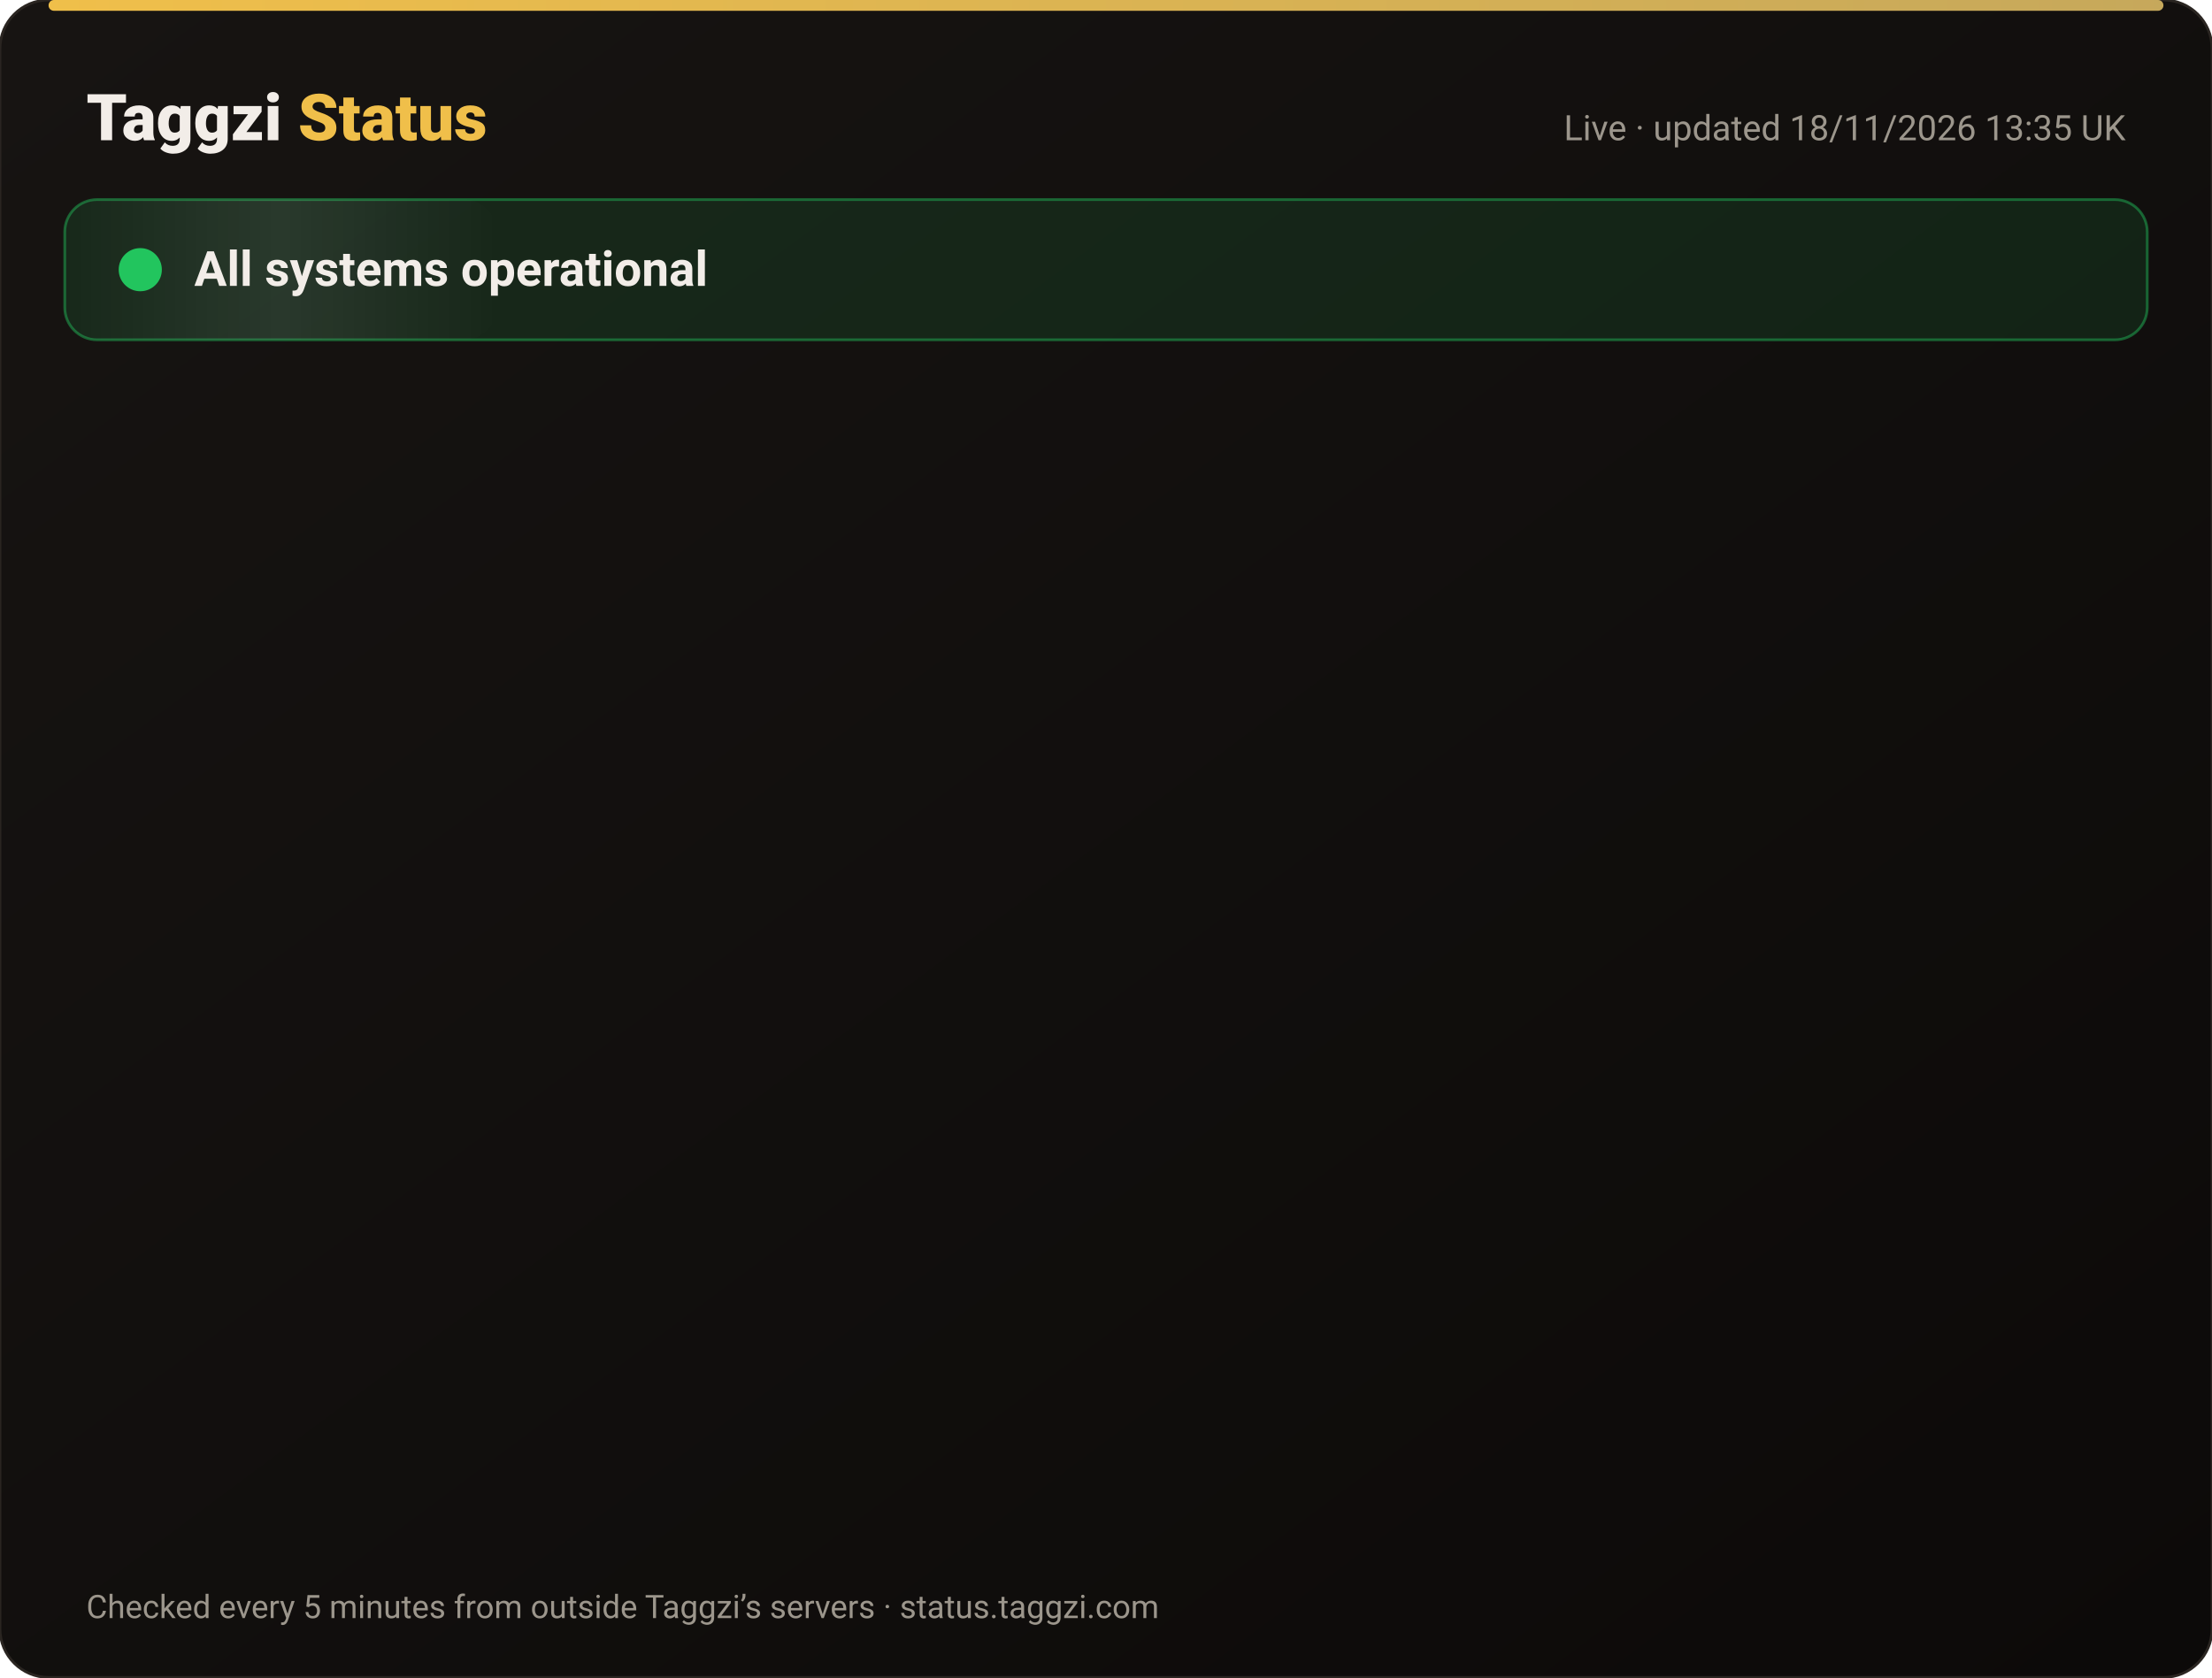
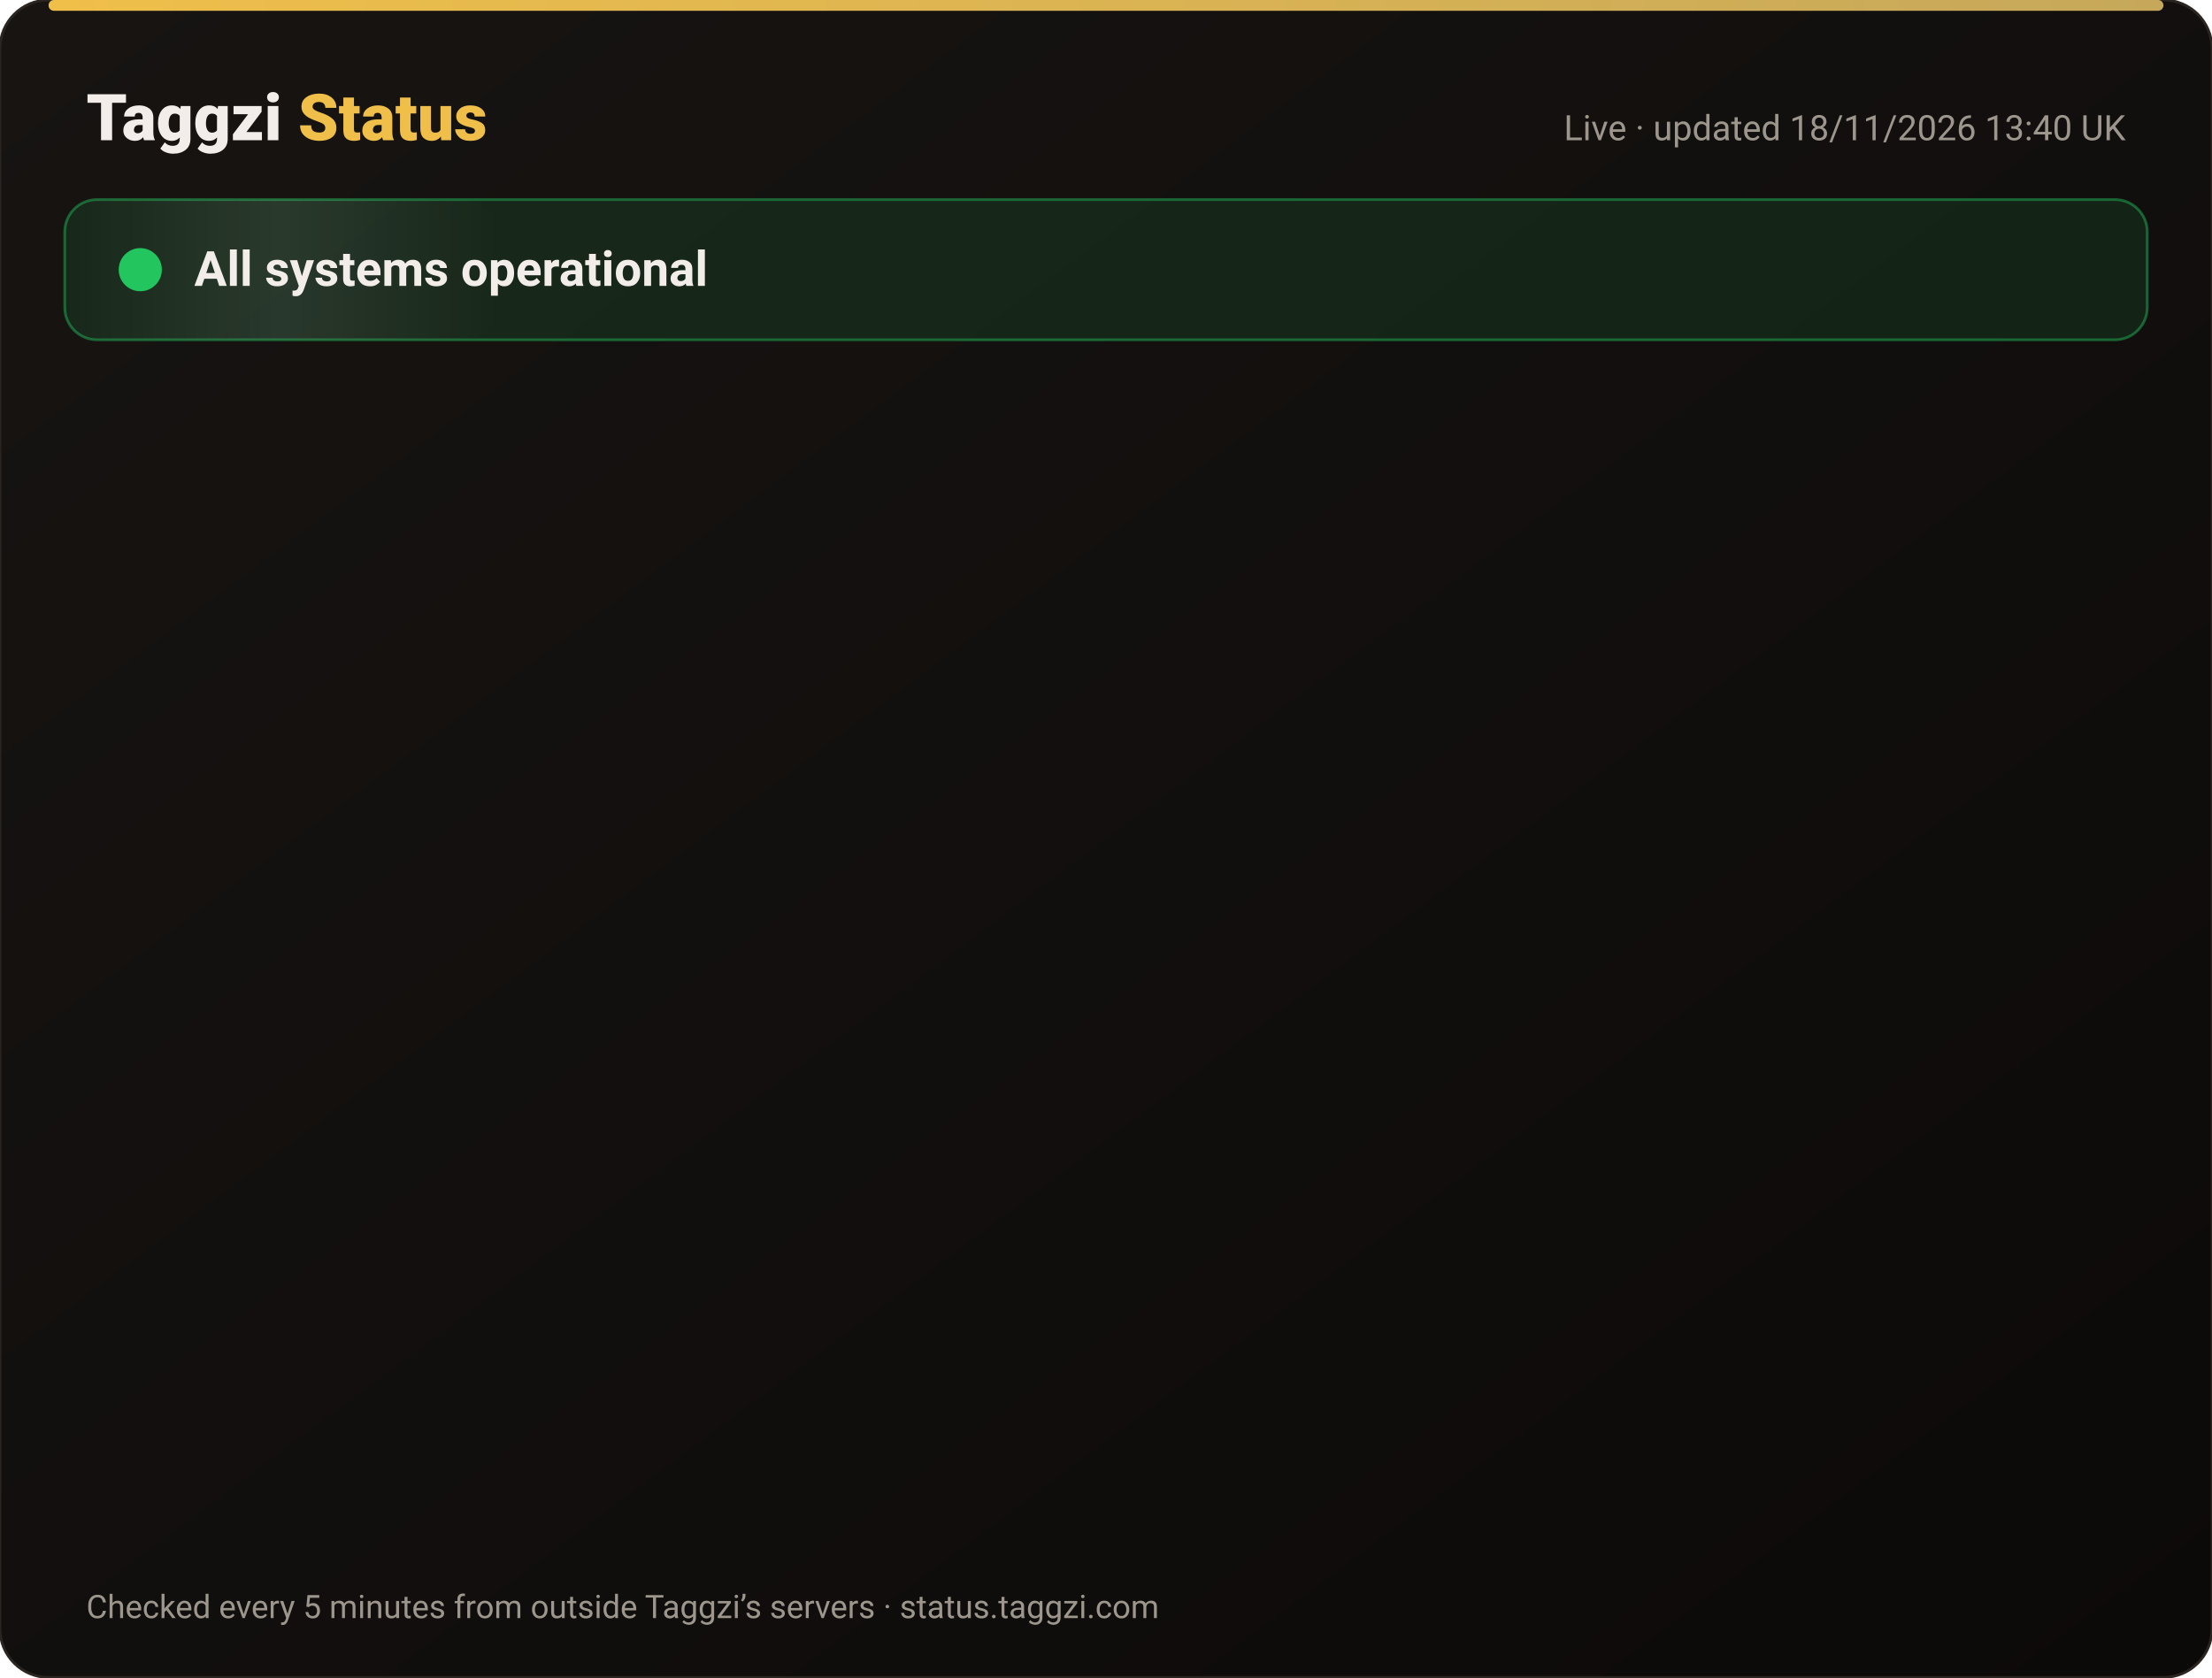
<svg xmlns="http://www.w3.org/2000/svg" width="820" height="622" viewBox="0 0 820 622" font-family="-apple-system,Segoe UI,Roboto,Helvetica,Arial,sans-serif">
  <defs>
    <linearGradient id="bg" x1="0" y1="0" x2="1" y2="1">
      <stop offset="0" stop-color="#171412" />
      <stop offset="1" stop-color="#0C0A09" />
    </linearGradient>
    <linearGradient id="gold" x1="0" x2="1">
      <stop offset="0" stop-color="#F0BF4A" />
      <stop offset="1" stop-color="#c6a85b" />
    </linearGradient>
    <linearGradient id="shine" x1="0" x2="1">
      <stop offset="0" stop-color="#fff" stop-opacity="0" />
      <stop offset=".5" stop-color="#fff" stop-opacity=".08" />
      <stop offset="1" stop-color="#fff" stop-opacity="0" />
    </linearGradient>
  </defs>
  <rect width="820" height="622" rx="18" fill="url(#bg)" stroke="#2a2521" />
  <rect x="18" y="0" width="784" height="4" rx="2" fill="url(#gold)" />
  <text x="32" y="52" font-size="24" font-weight="800" fill="#F2EDE8">Taggzi <tspan fill="#F0BF4A">Status</tspan>
  </text>
-   <text x="788" y="52" font-size="13" fill="#9C968C" text-anchor="end">Live · updated 18/11/2026 13:35 UK</text>
+   <text x="788" y="52" font-size="13" fill="#9C968C" text-anchor="end">Live · updated 18/11/2026 13:40 UK</text>
  <rect x="24" y="74" width="772" height="52" rx="12" fill="#22c55e" fill-opacity=".12" stroke="#22c55e" stroke-opacity=".45" />
  <rect x="24" y="74" width="160" height="52" rx="12" fill="url(#shine)">
    <animate attributeName="x" from="-160" to="820" dur="4s" repeatCount="indefinite" />
  </rect>
  <circle cx="52" cy="100" r="7" fill="#22c55e" />
  <circle cx="52" cy="100" r="7" fill="none" stroke="#22c55e" stroke-width="2">
    <animate attributeName="r" values="7;15;7" dur="2s" repeatCount="indefinite" />
    <animate attributeName="opacity" values=".9;0;.9" dur="2s" repeatCount="indefinite" />
  </circle>
  <text x="72" y="106" font-size="18" font-weight="700" fill="#F2EDE8">All systems operational</text>
  <g opacity="0">
    <animate attributeName="opacity" from="0" to="1" begin="0.00s" dur=".6s" fill="freeze" />
    <line x1="32" y1="188" x2="788" y2="188" stroke="#2a2521" />
    <circle cx="44" cy="166" r="6" fill="#22c55e">
      <animate attributeName="opacity" values="1;.45;1" dur="2.4s" begin="0.00s" repeatCount="indefinite" />
    </circle>
    <text x="62" y="171" font-size="15" font-weight="650" fill="#F2EDE8">Website</text>
    <text x="630" y="171" font-size="13" fill="#9C968C" text-anchor="end">99.97% uptime</text>
    <rect x="648" y="154" width="140" height="24" rx="12" fill="#22c55e" fill-opacity=".14" stroke="#22c55e" stroke-opacity=".5" />
    <text x="718" y="171" font-size="12" font-weight="700" fill="#22c55e" text-anchor="middle">Operational</text>
  </g>
  <g opacity="0">
    <animate attributeName="opacity" from="0" to="1" begin="0.15s" dur=".6s" fill="freeze" />
    <line x1="32" y1="234" x2="788" y2="234" stroke="#2a2521" />
    <circle cx="44" cy="212" r="6" fill="#22c55e">
      <animate attributeName="opacity" values="1;.45;1" dur="2.4s" begin="0.15s" repeatCount="indefinite" />
    </circle>
    <text x="62" y="217" font-size="15" font-weight="650" fill="#F2EDE8">Tag scans</text>
    <text x="630" y="217" font-size="13" fill="#9C968C" text-anchor="end">99.97% uptime</text>
    <rect x="648" y="200" width="140" height="24" rx="12" fill="#22c55e" fill-opacity=".14" stroke="#22c55e" stroke-opacity=".5" />
    <text x="718" y="217" font-size="12" font-weight="700" fill="#22c55e" text-anchor="middle">Operational</text>
  </g>
  <g opacity="0">
    <animate attributeName="opacity" from="0" to="1" begin="0.30s" dur=".6s" fill="freeze" />
    <line x1="32" y1="280" x2="788" y2="280" stroke="#2a2521" />
    <circle cx="44" cy="258" r="6" fill="#22c55e">
      <animate attributeName="opacity" values="1;.45;1" dur="2.4s" begin="0.30s" repeatCount="indefinite" />
    </circle>
    <text x="62" y="263" font-size="15" font-weight="650" fill="#F2EDE8">Manual tag lookup</text>
    <text x="630" y="263" font-size="13" fill="#9C968C" text-anchor="end">99.97% uptime</text>
    <rect x="648" y="246" width="140" height="24" rx="12" fill="#22c55e" fill-opacity=".14" stroke="#22c55e" stroke-opacity=".5" />
    <text x="718" y="263" font-size="12" font-weight="700" fill="#22c55e" text-anchor="middle">Operational</text>
  </g>
  <g opacity="0">
    <animate attributeName="opacity" from="0" to="1" begin="0.45s" dur=".6s" fill="freeze" />
    <line x1="32" y1="326" x2="788" y2="326" stroke="#2a2521" />
    <circle cx="44" cy="304" r="6" fill="#22c55e">
      <animate attributeName="opacity" values="1;.45;1" dur="2.4s" begin="0.45s" repeatCount="indefinite" />
    </circle>
    <text x="62" y="309" font-size="15" font-weight="650" fill="#F2EDE8">App &amp; login</text>
    <text x="630" y="309" font-size="13" fill="#9C968C" text-anchor="end">99.97% uptime</text>
    <rect x="648" y="292" width="140" height="24" rx="12" fill="#22c55e" fill-opacity=".14" stroke="#22c55e" stroke-opacity=".5" />
    <text x="718" y="309" font-size="12" font-weight="700" fill="#22c55e" text-anchor="middle">Operational</text>
  </g>
  <g opacity="0">
    <animate attributeName="opacity" from="0" to="1" begin="0.60s" dur=".6s" fill="freeze" />
    <line x1="32" y1="372" x2="788" y2="372" stroke="#2a2521" />
    <circle cx="44" cy="350" r="6" fill="#22c55e">
      <animate attributeName="opacity" values="1;.45;1" dur="2.4s" begin="0.60s" repeatCount="indefinite" />
    </circle>
    <text x="62" y="355" font-size="15" font-weight="650" fill="#F2EDE8">Community alerts</text>
    <text x="630" y="355" font-size="13" fill="#9C968C" text-anchor="end">99.97% uptime</text>
    <rect x="648" y="338" width="140" height="24" rx="12" fill="#22c55e" fill-opacity=".14" stroke="#22c55e" stroke-opacity=".5" />
    <text x="718" y="355" font-size="12" font-weight="700" fill="#22c55e" text-anchor="middle">Operational</text>
  </g>
  <g opacity="0">
    <animate attributeName="opacity" from="0" to="1" begin="0.75s" dur=".6s" fill="freeze" />
    <line x1="32" y1="418" x2="788" y2="418" stroke="#2a2521" />
    <circle cx="44" cy="396" r="6" fill="#22c55e">
      <animate attributeName="opacity" values="1;.45;1" dur="2.4s" begin="0.75s" repeatCount="indefinite" />
    </circle>
    <text x="62" y="401" font-size="15" font-weight="650" fill="#F2EDE8">Private calling</text>
    <text x="630" y="401" font-size="13" fill="#9C968C" text-anchor="end">99.97% uptime</text>
    <rect x="648" y="384" width="140" height="24" rx="12" fill="#22c55e" fill-opacity=".14" stroke="#22c55e" stroke-opacity=".5" />
    <text x="718" y="401" font-size="12" font-weight="700" fill="#22c55e" text-anchor="middle">Operational</text>
  </g>
  <g opacity="0">
    <animate attributeName="opacity" from="0" to="1" begin="0.90s" dur=".6s" fill="freeze" />
    <line x1="32" y1="464" x2="788" y2="464" stroke="#2a2521" />
    <circle cx="44" cy="442" r="6" fill="#22c55e">
      <animate attributeName="opacity" values="1;.45;1" dur="2.4s" begin="0.90s" repeatCount="indefinite" />
    </circle>
    <text x="62" y="447" font-size="15" font-weight="650" fill="#F2EDE8">Payments</text>
    <text x="630" y="447" font-size="13" fill="#9C968C" text-anchor="end">99.97% uptime</text>
    <rect x="648" y="430" width="140" height="24" rx="12" fill="#22c55e" fill-opacity=".14" stroke="#22c55e" stroke-opacity=".5" />
    <text x="718" y="447" font-size="12" font-weight="700" fill="#22c55e" text-anchor="middle">Operational</text>
  </g>
  <g opacity="0">
    <animate attributeName="opacity" from="0" to="1" begin="1.05s" dur=".6s" fill="freeze" />
    <line x1="32" y1="510" x2="788" y2="510" stroke="#2a2521" />
    <circle cx="44" cy="488" r="6" fill="#22c55e">
      <animate attributeName="opacity" values="1;.45;1" dur="2.4s" begin="1.05s" repeatCount="indefinite" />
    </circle>
    <text x="62" y="493" font-size="15" font-weight="650" fill="#F2EDE8">Email &amp; support</text>
    <text x="630" y="493" font-size="13" fill="#9C968C" text-anchor="end">99.97% uptime</text>
    <rect x="648" y="476" width="140" height="24" rx="12" fill="#22c55e" fill-opacity=".14" stroke="#22c55e" stroke-opacity=".5" />
    <text x="718" y="493" font-size="12" font-weight="700" fill="#22c55e" text-anchor="middle">Operational</text>
  </g>
  <g opacity="0">
    <animate attributeName="opacity" from="0" to="1" begin="1.20s" dur=".6s" fill="freeze" />
    <line x1="32" y1="556" x2="788" y2="556" stroke="#2a2521" />
    <circle cx="44" cy="534" r="6" fill="#22c55e">
      <animate attributeName="opacity" values="1;.45;1" dur="2.4s" begin="1.20s" repeatCount="indefinite" />
    </circle>
    <text x="62" y="539" font-size="15" font-weight="650" fill="#F2EDE8">Secure connection (SSL)</text>
    <text x="630" y="539" font-size="13" fill="#9C968C" text-anchor="end">100.00% uptime</text>
    <rect x="648" y="522" width="140" height="24" rx="12" fill="#22c55e" fill-opacity=".14" stroke="#22c55e" stroke-opacity=".5" />
    <text x="718" y="539" font-size="12" font-weight="700" fill="#22c55e" text-anchor="middle">Operational</text>
  </g>
  <text x="32" y="600" font-size="12" fill="#9C968C">Checked every 5 minutes from outside Taggzi’s servers · status.taggzi.com</text>
</svg>
